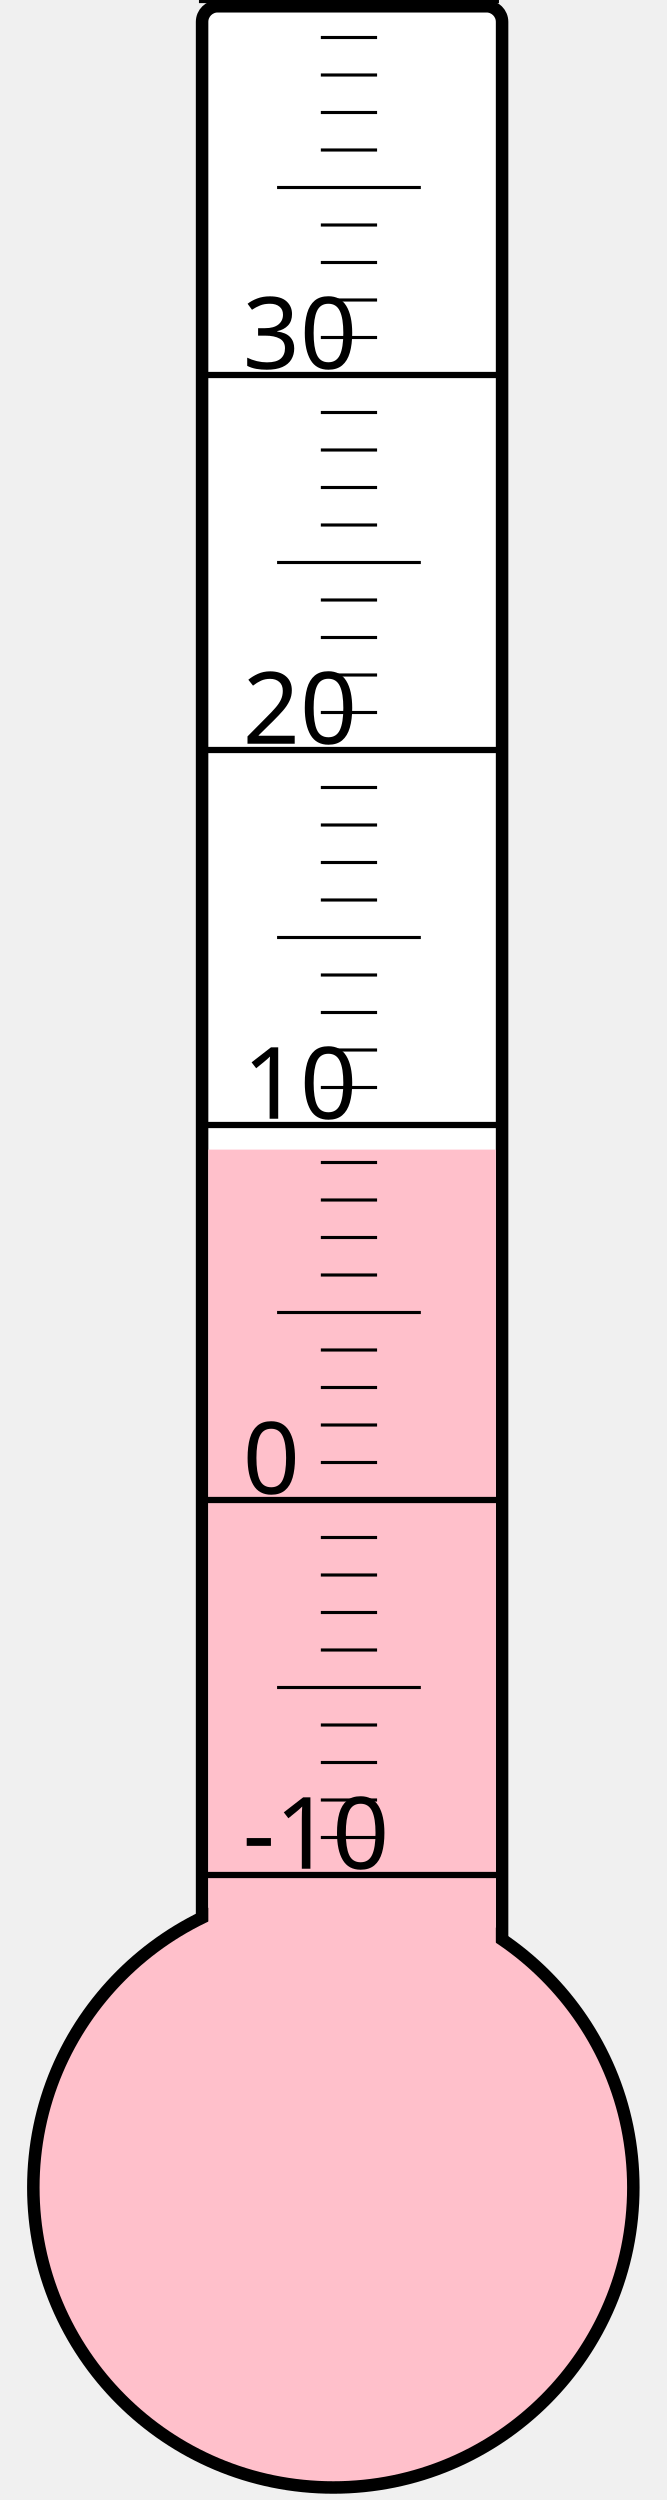
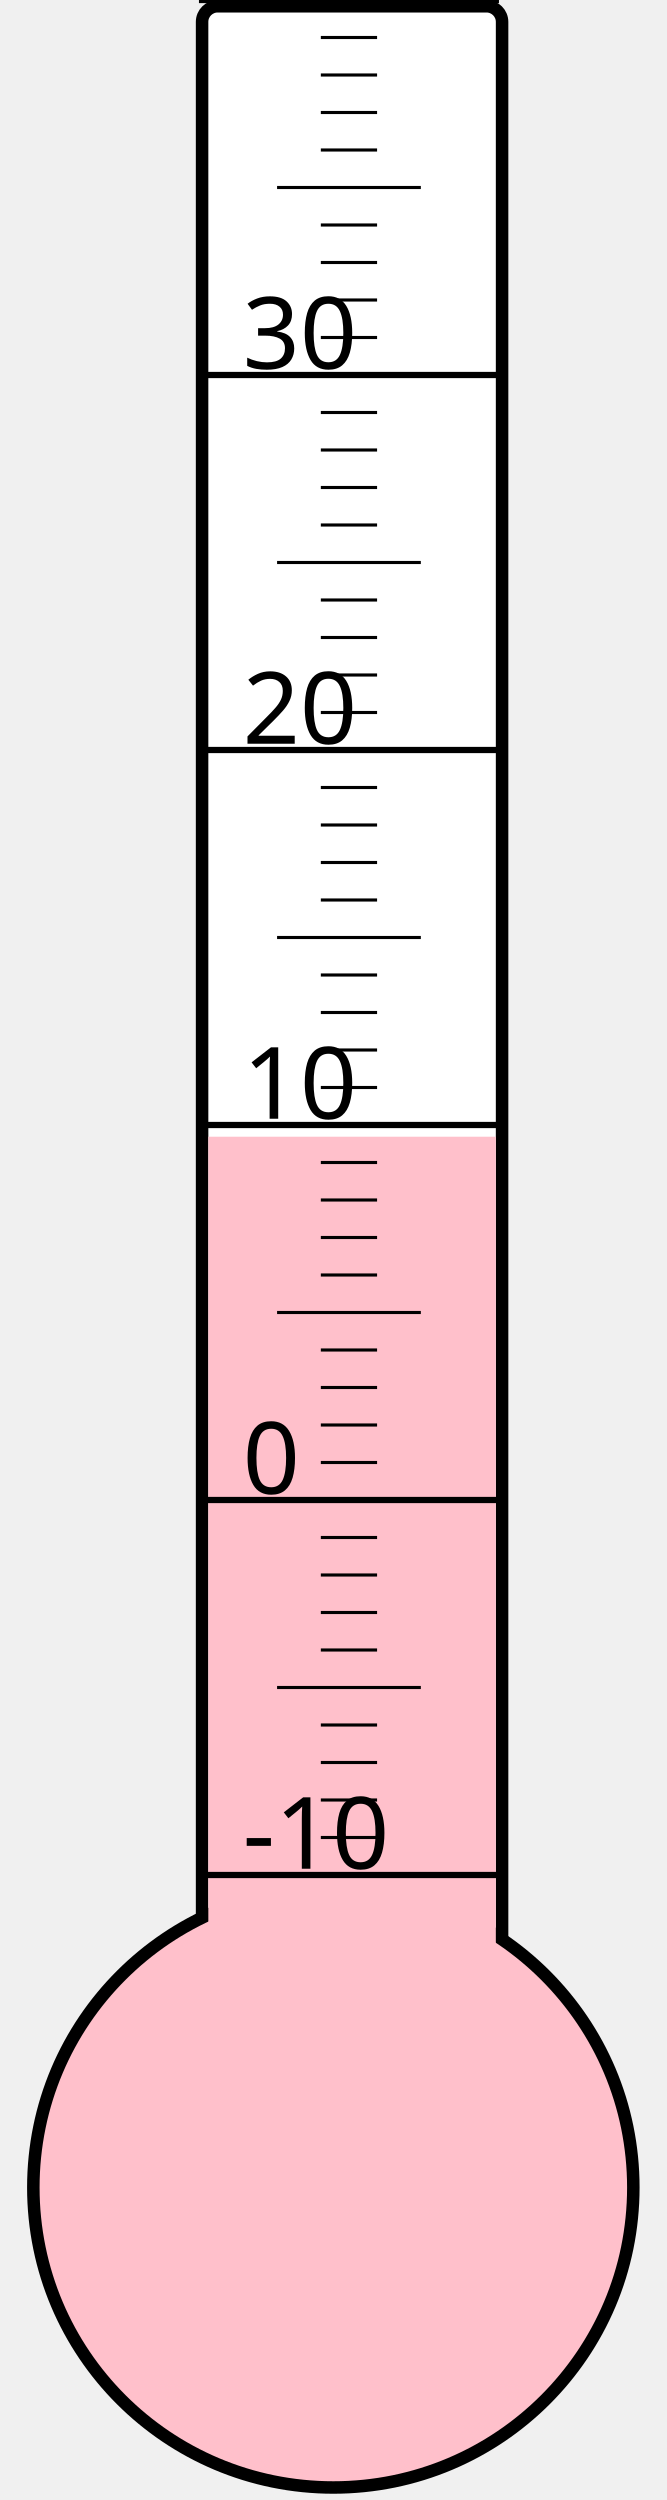
<svg xmlns="http://www.w3.org/2000/svg" width="40px" height="150px" viewBox="0 0 200 800">
  <rect width="200" height="800" x="0" y="0" style="fill: #ffffeb; fill-opacity: 0;" />
  <rect width="96" height="680" x="58" y="2" rx="5" ry="5" style="fill: white; fill-opacity: 1; stroke: black; stroke-width: 4;" />
  <circle cx="100" cy="700" r="96" style="fill: pink; stroke: black; stroke-width: 4;" />
-   <rect width="92" height="332.125" x="60" y="367.875" style="fill: pink; fill-opacity: 1; stroke-width: 0;" />
+   <rect width="92" height="336.25" x="60" y="363.75" style="fill: pink; fill-opacity: 1; stroke-width: 0;" />
  <text x="71" y="598" style="font-family: sans-serif; font-size: 24pt;">-10</text>
  <text x="71" y="478" style="font-family: sans-serif; font-size: 24pt;">0</text>
  <text x="71" y="358" style="font-family: sans-serif; font-size: 24pt;">10</text>
  <text x="71" y="238" style="font-family: sans-serif; font-size: 24pt;">20</text>
  <text x="71" y="118" style="font-family: sans-serif; font-size: 24pt;">30</text>
  <g style="stroke: black;">
    <line x1="57" y1="600" x2="153" y2="600" style="stroke-width: 2;" />
    <line x1="96" y1="588" x2="114" y2="588" style="stroke-width: 1;" />
    <line x1="96" y1="576" x2="114" y2="576" style="stroke-width: 1;" />
    <line x1="96" y1="564" x2="114" y2="564" style="stroke-width: 1;" />
    <line x1="96" y1="552" x2="114" y2="552" style="stroke-width: 1;" />
    <line x1="82" y1="540" x2="128" y2="540" style="stroke-width: 1;" />
    <line x1="96" y1="528" x2="114" y2="528" style="stroke-width: 1;" />
    <line x1="96" y1="516" x2="114" y2="516" style="stroke-width: 1;" />
    <line x1="96" y1="504" x2="114" y2="504" style="stroke-width: 1;" />
    <line x1="96" y1="492" x2="114" y2="492" style="stroke-width: 1;" />
    <line x1="57" y1="480" x2="153" y2="480" style="stroke-width: 2;" />
    <line x1="96" y1="468" x2="114" y2="468" style="stroke-width: 1;" />
    <line x1="96" y1="456" x2="114" y2="456" style="stroke-width: 1;" />
    <line x1="96" y1="444" x2="114" y2="444" style="stroke-width: 1;" />
    <line x1="96" y1="432" x2="114" y2="432" style="stroke-width: 1;" />
    <line x1="82" y1="420" x2="128" y2="420" style="stroke-width: 1;" />
    <line x1="96" y1="408" x2="114" y2="408" style="stroke-width: 1;" />
    <line x1="96" y1="396" x2="114" y2="396" style="stroke-width: 1;" />
    <line x1="96" y1="384" x2="114" y2="384" style="stroke-width: 1;" />
    <line x1="96" y1="372" x2="114" y2="372" style="stroke-width: 1;" />
    <line x1="57" y1="360" x2="153" y2="360" style="stroke-width: 2;" />
    <line x1="96" y1="348" x2="114" y2="348" style="stroke-width: 1;" />
    <line x1="96" y1="336" x2="114" y2="336" style="stroke-width: 1;" />
    <line x1="96" y1="324" x2="114" y2="324" style="stroke-width: 1;" />
    <line x1="96" y1="312" x2="114" y2="312" style="stroke-width: 1;" />
    <line x1="82" y1="300" x2="128" y2="300" style="stroke-width: 1;" />
    <line x1="96" y1="288" x2="114" y2="288" style="stroke-width: 1;" />
    <line x1="96" y1="276" x2="114" y2="276" style="stroke-width: 1;" />
    <line x1="96" y1="264" x2="114" y2="264" style="stroke-width: 1;" />
    <line x1="96" y1="252" x2="114" y2="252" style="stroke-width: 1;" />
    <line x1="57" y1="240" x2="153" y2="240" style="stroke-width: 2;" />
    <line x1="96" y1="228" x2="114" y2="228" style="stroke-width: 1;" />
    <line x1="96" y1="216" x2="114" y2="216" style="stroke-width: 1;" />
    <line x1="96" y1="204" x2="114" y2="204" style="stroke-width: 1;" />
    <line x1="96" y1="192" x2="114" y2="192" style="stroke-width: 1;" />
    <line x1="82" y1="180" x2="128" y2="180" style="stroke-width: 1;" />
    <line x1="96" y1="168" x2="114" y2="168" style="stroke-width: 1;" />
    <line x1="96" y1="156" x2="114" y2="156" style="stroke-width: 1;" />
    <line x1="96" y1="144" x2="114" y2="144" style="stroke-width: 1;" />
    <line x1="96" y1="132" x2="114" y2="132" style="stroke-width: 1;" />
    <line x1="57" y1="120" x2="153" y2="120" style="stroke-width: 2;" />
    <line x1="96" y1="108" x2="114" y2="108" style="stroke-width: 1;" />
    <line x1="96" y1="96" x2="114" y2="96" style="stroke-width: 1;" />
    <line x1="96" y1="84" x2="114" y2="84" style="stroke-width: 1;" />
    <line x1="96" y1="72" x2="114" y2="72" style="stroke-width: 1;" />
    <line x1="82" y1="60" x2="128" y2="60" style="stroke-width: 1;" />
    <line x1="96" y1="48" x2="114" y2="48" style="stroke-width: 1;" />
    <line x1="96" y1="36" x2="114" y2="36" style="stroke-width: 1;" />
    <line x1="96" y1="24" x2="114" y2="24" style="stroke-width: 1;" />
    <line x1="96" y1="12" x2="114" y2="12" style="stroke-width: 1;" />
    <line x1="57" y1="0" x2="153" y2="0" style="stroke-width: 2;" />
  </g>
</svg>
